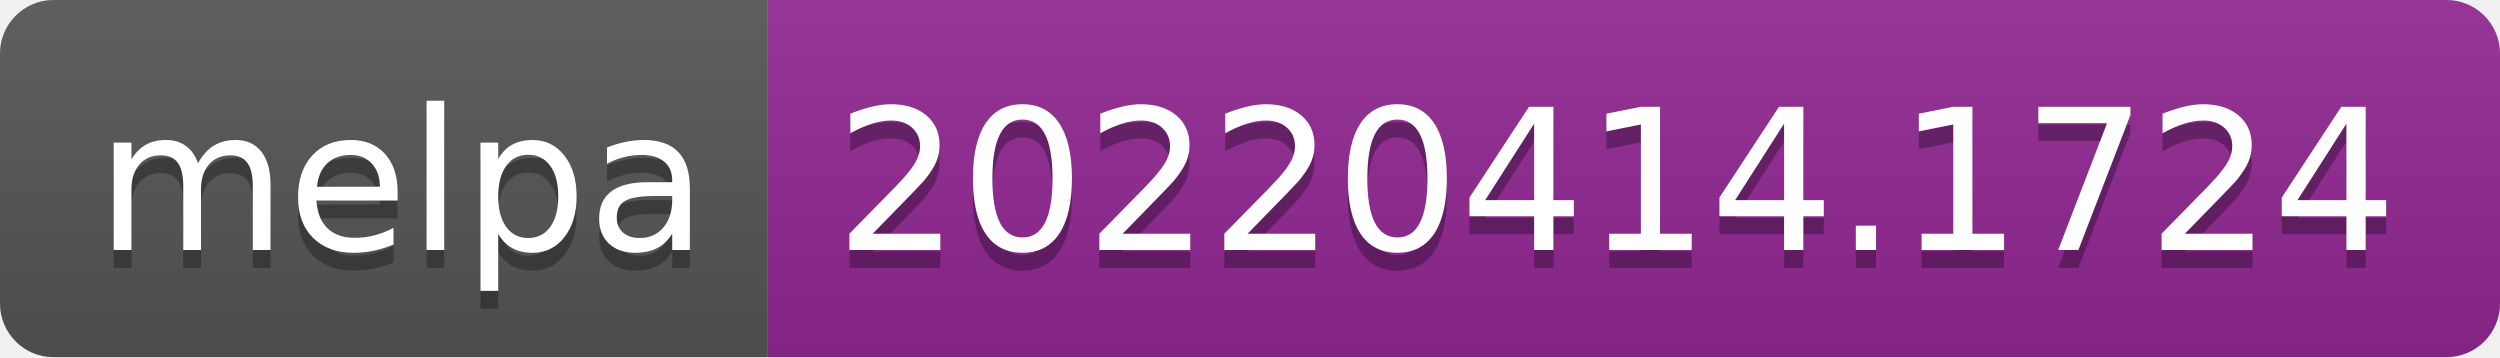
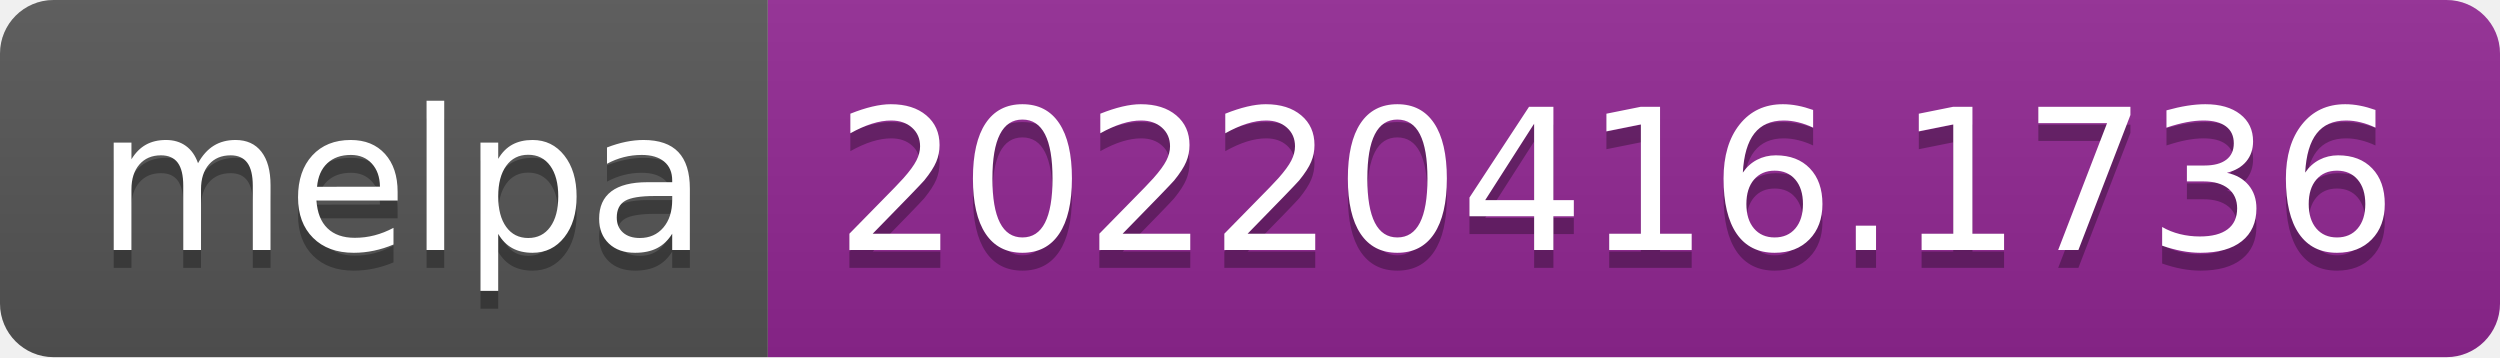
- <svg xmlns="http://www.w3.org/2000/svg" width="140" height="20" role="img" aria-label="melpa: 20220414.1724">
+ <svg xmlns="http://www.w3.org/2000/svg" width="140" height="20" role="img" aria-label="melpa: 20220416.1736">
  <linearGradient id="s" x2="0" y2="100%">
    <stop offset="0" stop-color="#bbb" stop-opacity=".1" />
    <stop offset="1" stop-opacity=".1" />
  </linearGradient>
  <clipPath id="r">
    <rect width="140" height="20" rx="3" fill="#fff" />
  </clipPath>
  <g clip-path="url(#r)">
    <rect width="43" height="20" fill="#555" />
    <rect x="43" width="97" height="20" fill="#922793" />
    <rect width="140" height="20" fill="url(#s)" />
  </g>
  <g fill="#fff" text-anchor="middle" font-family="Verdana,Geneva,DejaVu Sans,sans-serif" text-rendering="geometricPrecision" font-size="110">
    <text aria-hidden="true" x="225" y="150" fill="#010101" fill-opacity=".3" transform="scale(.1)" textLength="330">melpa</text>
    <text x="225" y="140" transform="scale(.1)" fill="#fff" textLength="330">melpa</text>
-     <text aria-hidden="true" x="905" y="150" fill="#010101" fill-opacity=".3" transform="scale(.1)" textLength="870">20220414.1724</text>
-     <text x="905" y="140" transform="scale(.1)" fill="#fff" textLength="870">20220414.1724</text>
+     <text aria-hidden="true" x="905" y="150" fill="#010101" fill-opacity=".3" transform="scale(.1)" textLength="870">20220416.1736</text>
+     <text x="905" y="140" transform="scale(.1)" fill="#fff" textLength="870">20220416.1736</text>
  </g>
</svg>
